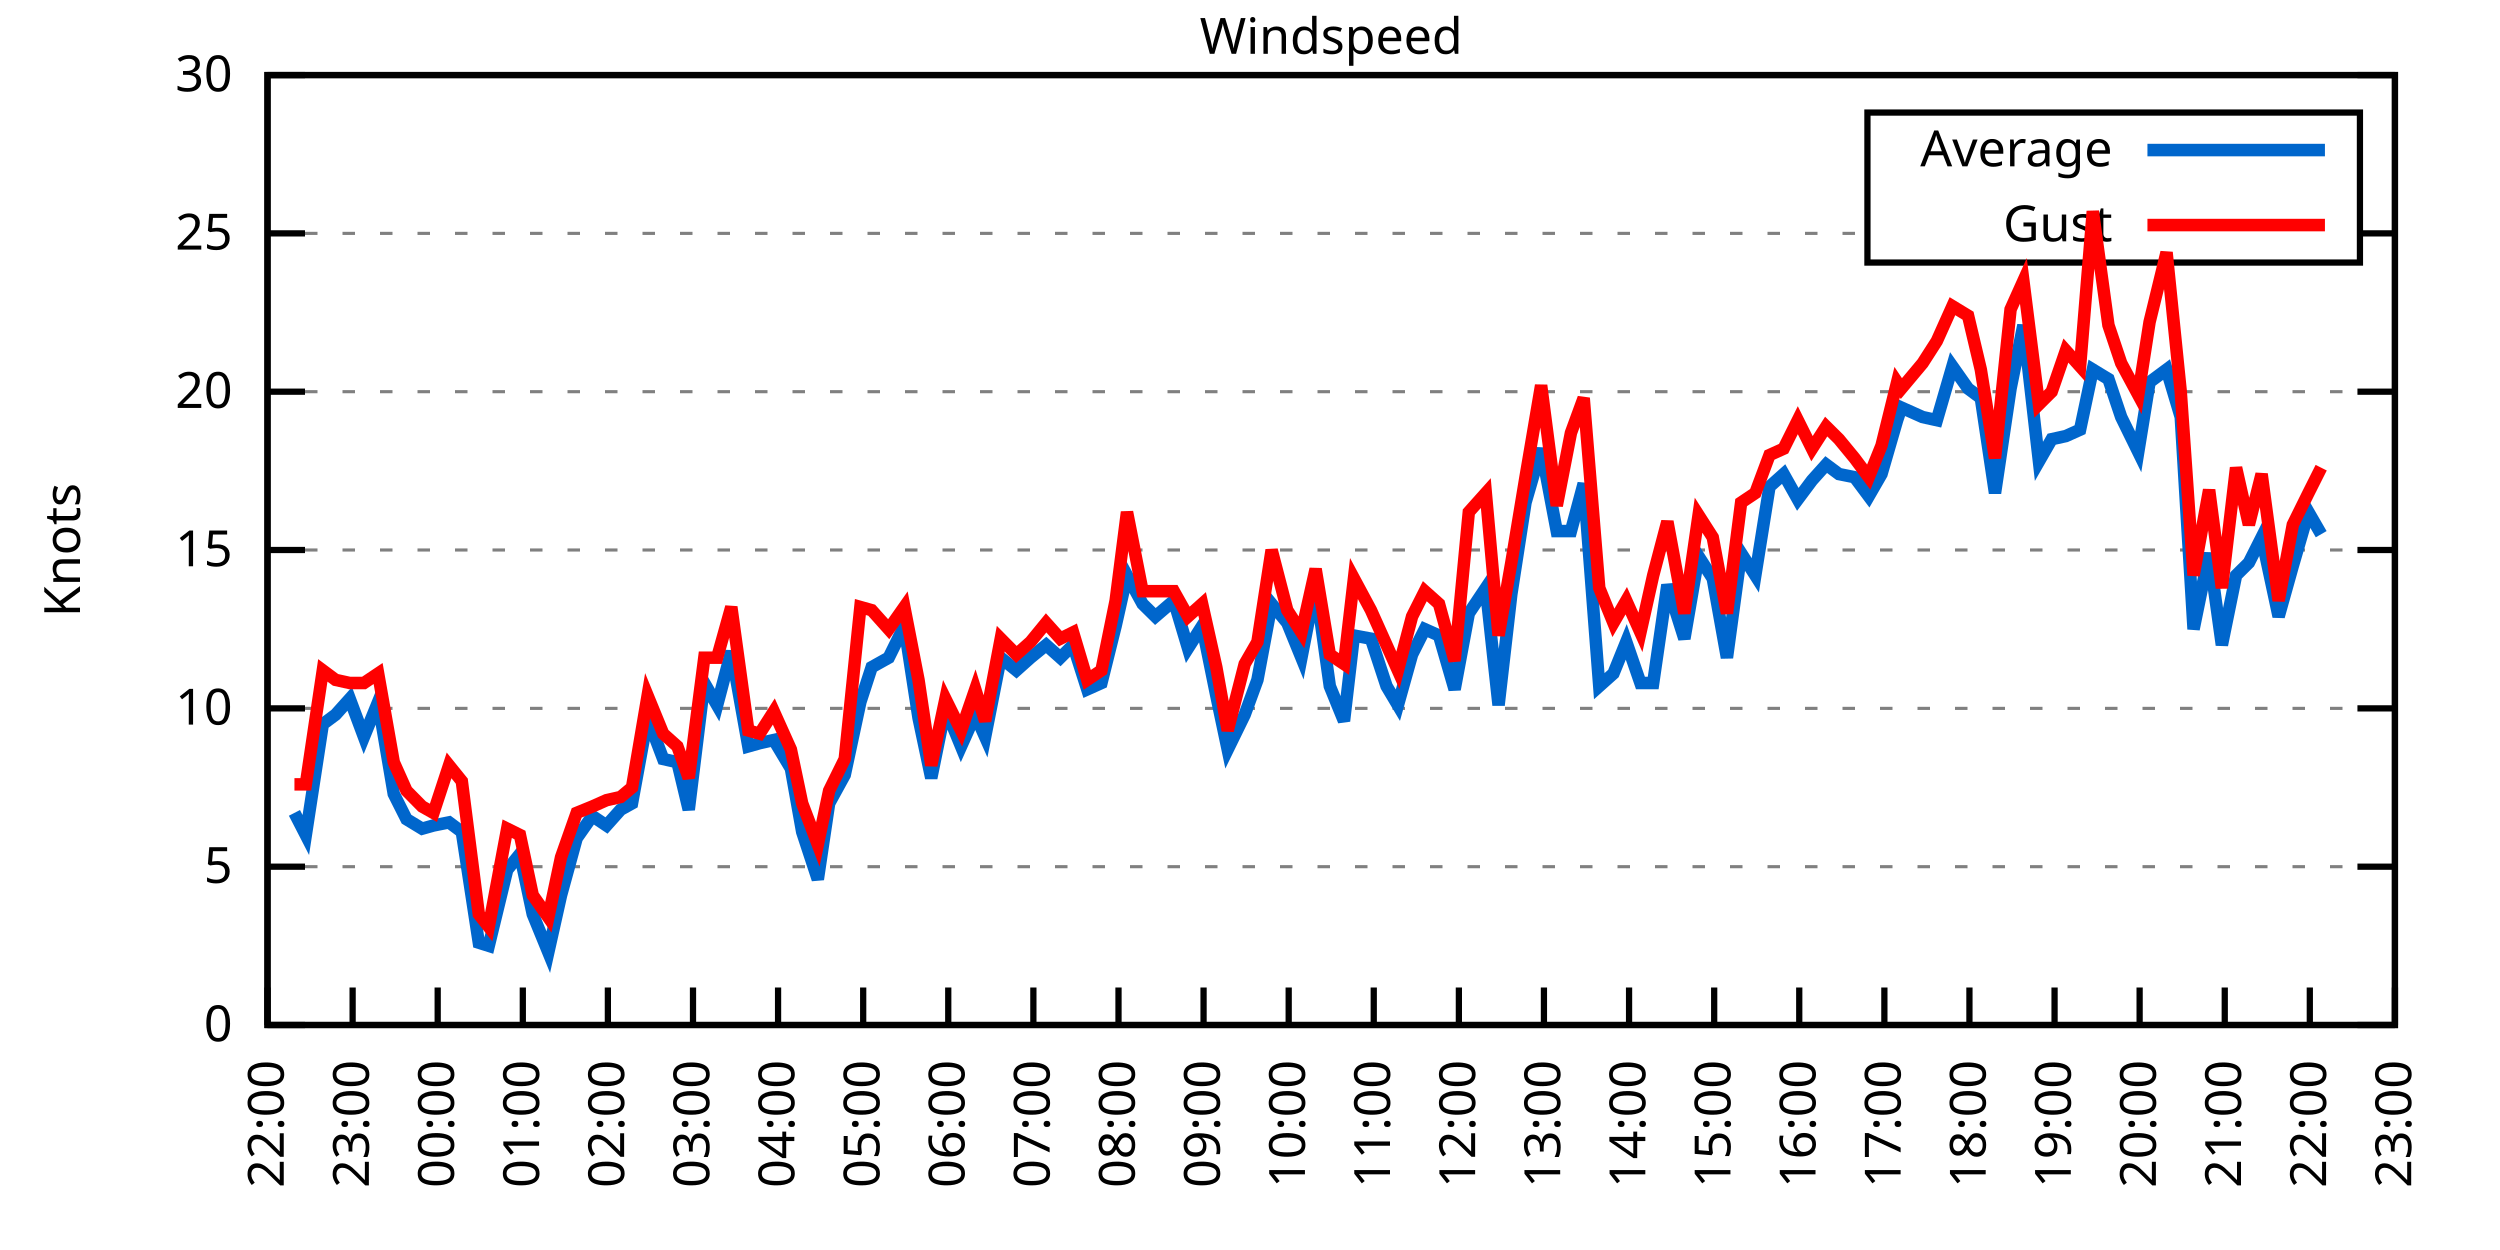
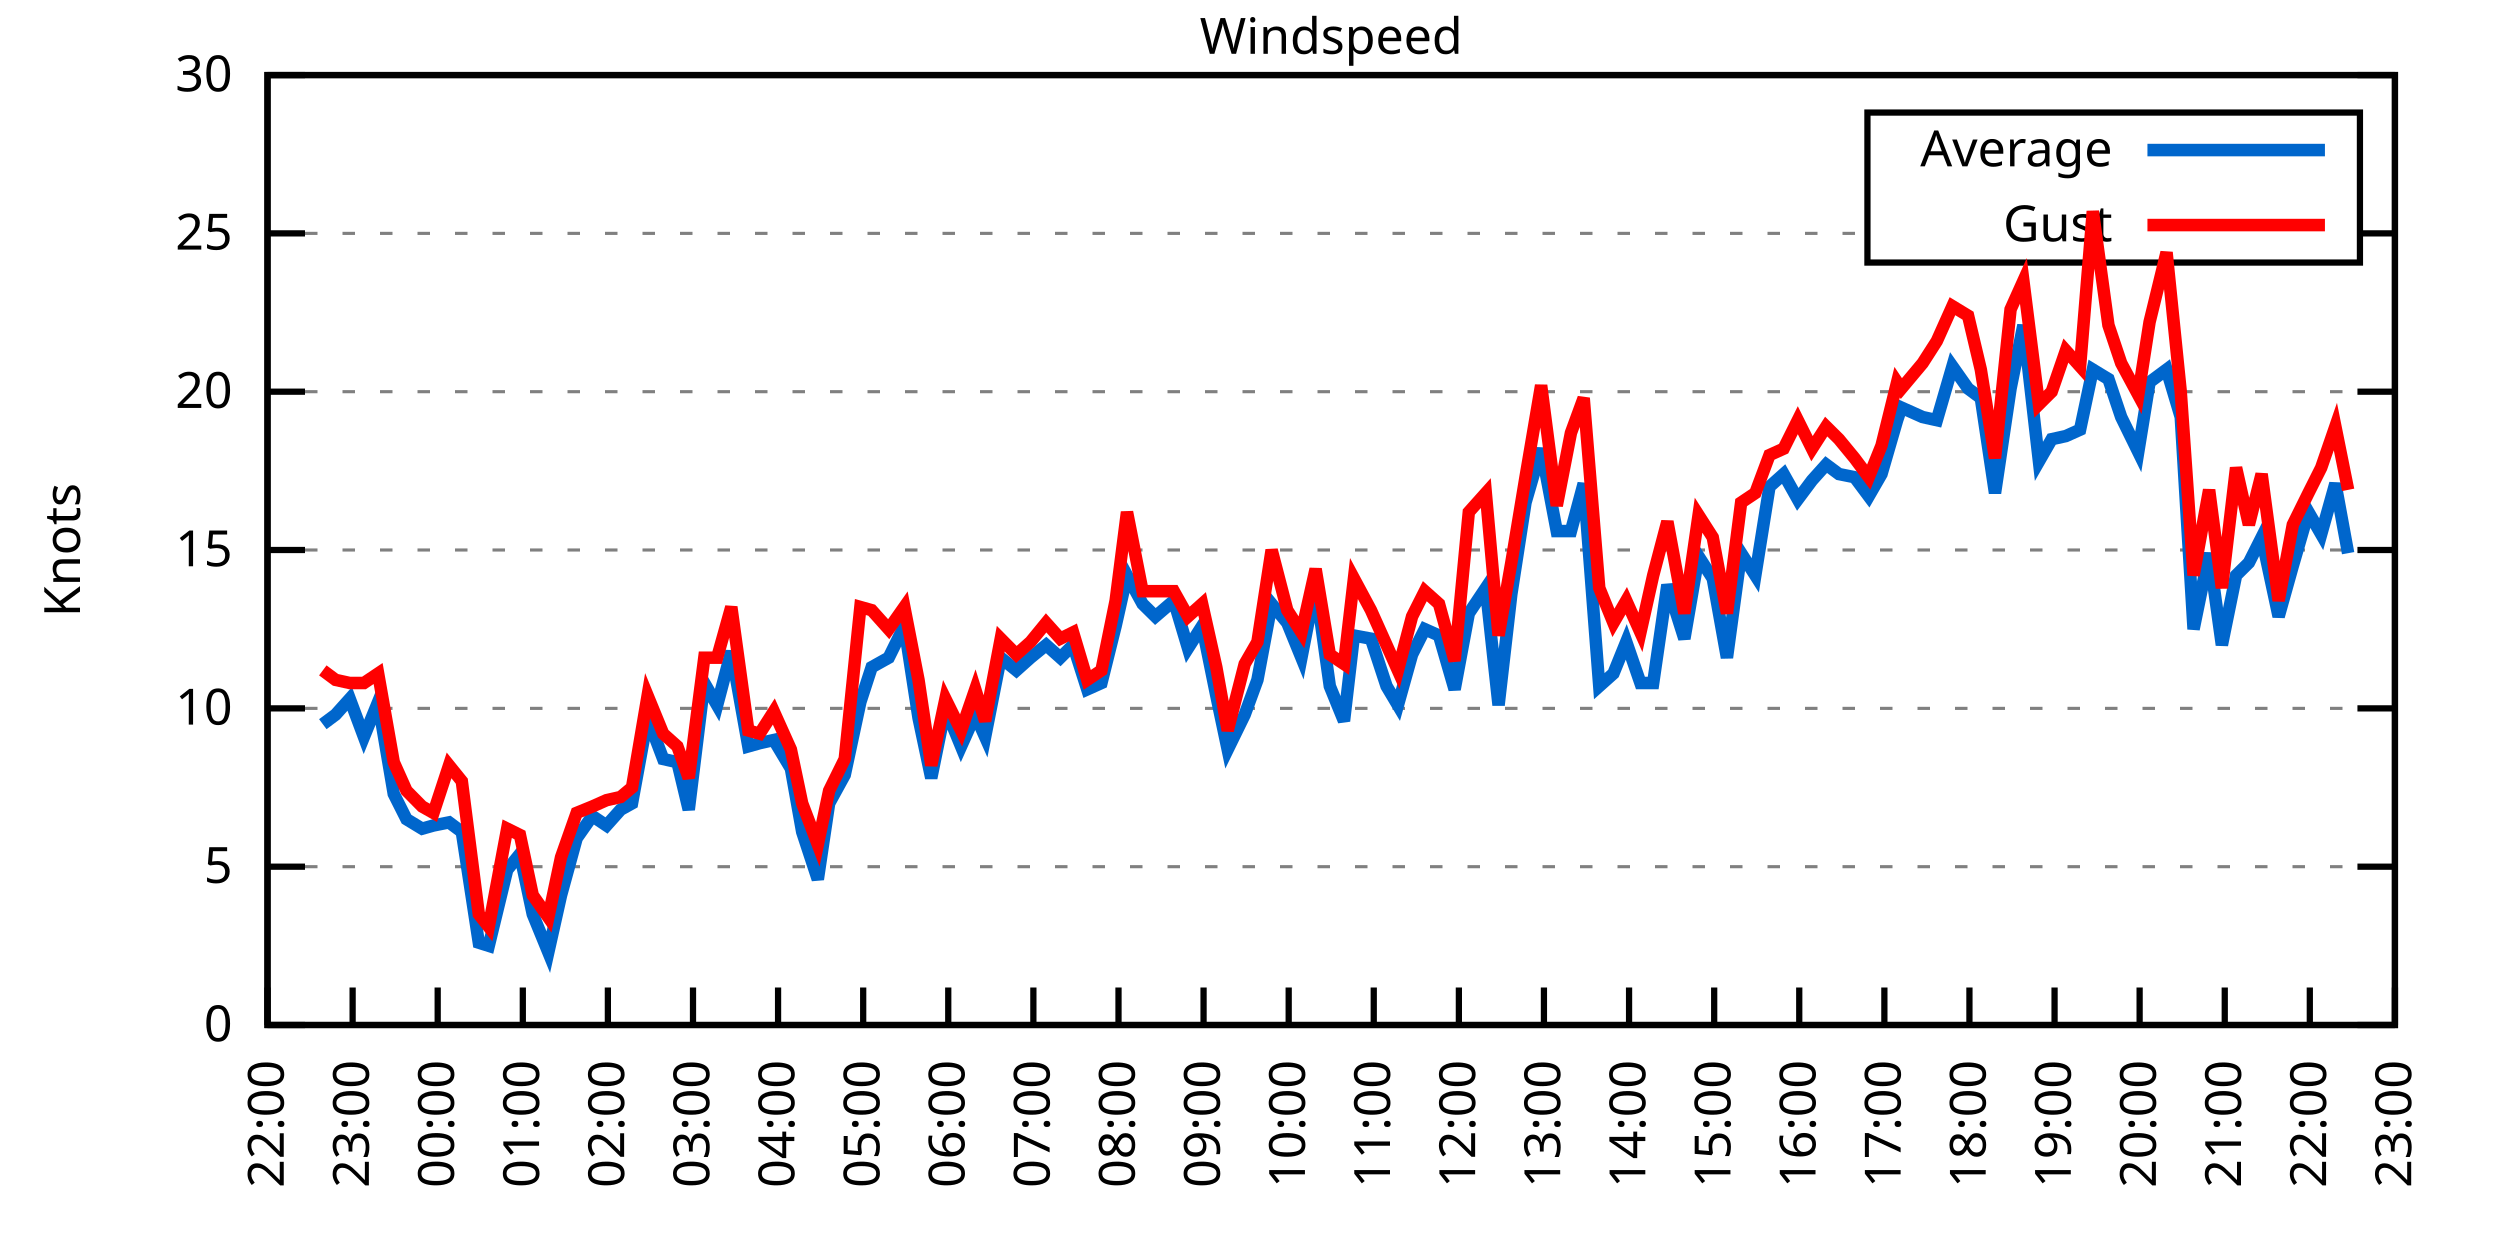
<svg xmlns="http://www.w3.org/2000/svg" xmlns:xlink="http://www.w3.org/1999/xlink" width="400" height="200" viewBox="0 0 400 200">
  <g id="gnuplot_canvas">
    <rect x="0" y="0" width="400" height="200" fill="none" />
    <defs>
      <circle id="gpDot" r="0.5" stroke-width="0.5" stroke="currentColor" />
      <path id="gpPt0" stroke-width="0.333" stroke="currentColor" d="M-1,0 h2 M0,-1 v2" />
      <path id="gpPt1" stroke-width="0.333" stroke="currentColor" d="M-1,-1 L1,1 M1,-1 L-1,1" />
      <path id="gpPt2" stroke-width="0.333" stroke="currentColor" d="M-1,0 L1,0 M0,-1 L0,1 M-1,-1 L1,1 M-1,1 L1,-1" />
      <rect id="gpPt3" stroke-width="0.333" stroke="currentColor" x="-1" y="-1" width="2" height="2" />
      <rect id="gpPt4" stroke-width="0.333" stroke="currentColor" fill="currentColor" x="-1" y="-1" width="2" height="2" />
      <circle id="gpPt5" stroke-width="0.333" stroke="currentColor" cx="0" cy="0" r="1" />
      <use xlink:href="#gpPt5" id="gpPt6" fill="currentColor" stroke="none" />
      <path id="gpPt7" stroke-width="0.333" stroke="currentColor" d="M0,-1.33 L-1.33,0.67 L1.33,0.67 z" />
      <use xlink:href="#gpPt7" id="gpPt8" fill="currentColor" stroke="none" />
      <use xlink:href="#gpPt7" id="gpPt9" stroke="currentColor" transform="rotate(180)" />
      <use xlink:href="#gpPt9" id="gpPt10" fill="currentColor" stroke="none" />
      <use xlink:href="#gpPt3" id="gpPt11" stroke="currentColor" transform="rotate(45)" />
      <use xlink:href="#gpPt11" id="gpPt12" fill="currentColor" stroke="none" />
      <path id="gpPt13" stroke-width="0.333" stroke="currentColor" d="M0,1.330 L1.265,0.411 L0.782,-1.067 L-0.782,-1.076 L-1.265,0.411 z" />
      <use xlink:href="#gpPt13" id="gpPt14" fill="currentColor" stroke="none" />
      <filter id="textbox" filterUnits="objectBoundingBox" x="0" y="0" height="1" width="1">
        <feFlood flood-color="white" flood-opacity="1" result="bgnd" />
        <feComposite in="SourceGraphic" in2="bgnd" operator="atop" />
      </filter>
      <filter id="greybox" filterUnits="objectBoundingBox" x="0" y="0" height="1" width="1">
        <feFlood flood-color="lightgrey" flood-opacity="1" result="grey" />
        <feComposite in="SourceGraphic" in2="grey" operator="atop" />
      </filter>
    </defs>
    <g fill="none" color="white" stroke="currentColor" stroke-width="1.00" stroke-linecap="butt" stroke-linejoin="miter">
</g>
    <g fill="none" color="black" stroke="currentColor" stroke-width="1.00" stroke-linecap="butt" stroke-linejoin="miter">
      <g stroke="none" shape-rendering="crispEdges">
        <polygon fill="rgb(255, 255, 255)" points="42.80,164.00 383.18,164.00 383.18,12.02 42.80,12.02 " />
      </g>
    </g>
    <g fill="none" color="black" stroke="currentColor" stroke-width="1.00" stroke-linecap="butt" stroke-linejoin="miter">
</g>
    <g fill="none" color="black" stroke="black" stroke-width="0.50" stroke-linecap="butt" stroke-linejoin="miter">
</g>
    <g fill="none" color="gray" stroke="currentColor" stroke-width="0.50" stroke-linecap="butt" stroke-linejoin="miter">
      <path stroke="gray" stroke-dasharray="2,4" class="gridline" d="M42.80,164.00 L383.19,164.00  " />
    </g>
    <g fill="none" color="gray" stroke="gray" stroke-width="1.00" stroke-linecap="butt" stroke-linejoin="miter">
</g>
    <g fill="none" color="black" stroke="currentColor" stroke-width="1.00" stroke-linecap="butt" stroke-linejoin="miter">
      <path stroke="black" d="M42.80,164.00 L48.80,164.00 M383.19,164.00 L377.19,164.00  " />
      <g transform="translate(37.20,166.60)" stroke="none" fill="black" font-family="Sans" font-size="8.00" text-anchor="end">
        <text>
          <tspan font-family="Sans"> 0</tspan>
        </text>
      </g>
    </g>
    <g fill="none" color="black" stroke="currentColor" stroke-width="1.00" stroke-linecap="butt" stroke-linejoin="miter">
</g>
    <g fill="none" color="black" stroke="black" stroke-width="0.50" stroke-linecap="butt" stroke-linejoin="miter">
</g>
    <g fill="none" color="gray" stroke="currentColor" stroke-width="0.50" stroke-linecap="butt" stroke-linejoin="miter">
      <path stroke="gray" stroke-dasharray="2,4" class="gridline" d="M42.80,138.67 L383.19,138.67  " />
    </g>
    <g fill="none" color="gray" stroke="gray" stroke-width="1.00" stroke-linecap="butt" stroke-linejoin="miter">
</g>
    <g fill="none" color="black" stroke="currentColor" stroke-width="1.00" stroke-linecap="butt" stroke-linejoin="miter">
      <path stroke="black" d="M42.80,138.67 L48.80,138.67 M383.19,138.67 L377.19,138.67  " />
      <g transform="translate(37.20,141.27)" stroke="none" fill="black" font-family="Sans" font-size="8.00" text-anchor="end">
        <text>
          <tspan font-family="Sans"> 5</tspan>
        </text>
      </g>
    </g>
    <g fill="none" color="black" stroke="currentColor" stroke-width="1.00" stroke-linecap="butt" stroke-linejoin="miter">
</g>
    <g fill="none" color="black" stroke="black" stroke-width="0.50" stroke-linecap="butt" stroke-linejoin="miter">
</g>
    <g fill="none" color="gray" stroke="currentColor" stroke-width="0.50" stroke-linecap="butt" stroke-linejoin="miter">
      <path stroke="gray" stroke-dasharray="2,4" class="gridline" d="M42.80,113.34 L383.19,113.34  " />
    </g>
    <g fill="none" color="gray" stroke="gray" stroke-width="1.00" stroke-linecap="butt" stroke-linejoin="miter">
</g>
    <g fill="none" color="black" stroke="currentColor" stroke-width="1.00" stroke-linecap="butt" stroke-linejoin="miter">
      <path stroke="black" d="M42.80,113.34 L48.80,113.34 M383.19,113.34 L377.19,113.34  " />
      <g transform="translate(37.20,115.94)" stroke="none" fill="black" font-family="Sans" font-size="8.00" text-anchor="end">
        <text>
          <tspan font-family="Sans"> 10</tspan>
        </text>
      </g>
    </g>
    <g fill="none" color="black" stroke="currentColor" stroke-width="1.00" stroke-linecap="butt" stroke-linejoin="miter">
</g>
    <g fill="none" color="black" stroke="black" stroke-width="0.50" stroke-linecap="butt" stroke-linejoin="miter">
</g>
    <g fill="none" color="gray" stroke="currentColor" stroke-width="0.50" stroke-linecap="butt" stroke-linejoin="miter">
      <path stroke="gray" stroke-dasharray="2,4" class="gridline" d="M42.80,88.00 L383.19,88.00  " />
    </g>
    <g fill="none" color="gray" stroke="gray" stroke-width="1.00" stroke-linecap="butt" stroke-linejoin="miter">
</g>
    <g fill="none" color="black" stroke="currentColor" stroke-width="1.00" stroke-linecap="butt" stroke-linejoin="miter">
      <path stroke="black" d="M42.80,88.00 L48.80,88.00 M383.19,88.00 L377.19,88.00  " />
      <g transform="translate(37.20,90.60)" stroke="none" fill="black" font-family="Sans" font-size="8.00" text-anchor="end">
        <text>
          <tspan font-family="Sans"> 15</tspan>
        </text>
      </g>
    </g>
    <g fill="none" color="black" stroke="currentColor" stroke-width="1.00" stroke-linecap="butt" stroke-linejoin="miter">
</g>
    <g fill="none" color="black" stroke="black" stroke-width="0.50" stroke-linecap="butt" stroke-linejoin="miter">
</g>
    <g fill="none" color="gray" stroke="currentColor" stroke-width="0.50" stroke-linecap="butt" stroke-linejoin="miter">
      <path stroke="gray" stroke-dasharray="2,4" class="gridline" d="M42.80,62.67 L383.19,62.67  " />
    </g>
    <g fill="none" color="gray" stroke="gray" stroke-width="1.00" stroke-linecap="butt" stroke-linejoin="miter">
</g>
    <g fill="none" color="black" stroke="currentColor" stroke-width="1.00" stroke-linecap="butt" stroke-linejoin="miter">
      <path stroke="black" d="M42.80,62.67 L48.80,62.67 M383.19,62.67 L377.19,62.67  " />
      <g transform="translate(37.20,65.27)" stroke="none" fill="black" font-family="Sans" font-size="8.00" text-anchor="end">
        <text>
          <tspan font-family="Sans"> 20</tspan>
        </text>
      </g>
    </g>
    <g fill="none" color="black" stroke="currentColor" stroke-width="1.00" stroke-linecap="butt" stroke-linejoin="miter">
</g>
    <g fill="none" color="black" stroke="black" stroke-width="0.50" stroke-linecap="butt" stroke-linejoin="miter">
</g>
    <g fill="none" color="gray" stroke="currentColor" stroke-width="0.50" stroke-linecap="butt" stroke-linejoin="miter">
      <path stroke="gray" stroke-dasharray="2,4" class="gridline" d="M42.80,37.34 L298.79,37.34 M377.59,37.34 L383.19,37.34  " />
    </g>
    <g fill="none" color="gray" stroke="gray" stroke-width="1.00" stroke-linecap="butt" stroke-linejoin="miter">
</g>
    <g fill="none" color="black" stroke="currentColor" stroke-width="1.00" stroke-linecap="butt" stroke-linejoin="miter">
      <path stroke="black" d="M42.80,37.34 L48.80,37.34 M383.19,37.34 L377.19,37.34  " />
      <g transform="translate(37.20,39.94)" stroke="none" fill="black" font-family="Sans" font-size="8.00" text-anchor="end">
        <text>
          <tspan font-family="Sans"> 25</tspan>
        </text>
      </g>
    </g>
    <g fill="none" color="black" stroke="currentColor" stroke-width="1.00" stroke-linecap="butt" stroke-linejoin="miter">
</g>
    <g fill="none" color="black" stroke="black" stroke-width="0.50" stroke-linecap="butt" stroke-linejoin="miter">
</g>
    <g fill="none" color="gray" stroke="currentColor" stroke-width="0.50" stroke-linecap="butt" stroke-linejoin="miter">
      <path stroke="gray" stroke-dasharray="2,4" class="gridline" d="M42.80,12.01 L383.19,12.01  " />
    </g>
    <g fill="none" color="gray" stroke="gray" stroke-width="1.00" stroke-linecap="butt" stroke-linejoin="miter">
</g>
    <g fill="none" color="black" stroke="currentColor" stroke-width="1.00" stroke-linecap="butt" stroke-linejoin="miter">
      <path stroke="black" d="M42.80,12.01 L48.80,12.01 M383.19,12.01 L377.19,12.01  " />
      <g transform="translate(37.20,14.61)" stroke="none" fill="black" font-family="Sans" font-size="8.00" text-anchor="end">
        <text>
          <tspan font-family="Sans"> 30</tspan>
        </text>
      </g>
    </g>
    <g fill="none" color="black" stroke="currentColor" stroke-width="1.00" stroke-linecap="butt" stroke-linejoin="miter">
      <path stroke="black" d="M42.80,164.00 L42.80,158.00  " />
      <g transform="translate(45.40,169.60) rotate(270.00)" stroke="none" fill="black" font-family="Sans" font-size="8.00" text-anchor="end">
        <text>
          <tspan font-family="Sans">22:00</tspan>
        </text>
      </g>
    </g>
    <g fill="none" color="black" stroke="currentColor" stroke-width="1.00" stroke-linecap="butt" stroke-linejoin="miter">
      <path stroke="black" d="M56.42,164.00 L56.42,158.00  " />
      <g transform="translate(59.02,169.60) rotate(270.00)" stroke="none" fill="black" font-family="Sans" font-size="8.00" text-anchor="end">
        <text>
          <tspan font-family="Sans">23:00</tspan>
        </text>
      </g>
    </g>
    <g fill="none" color="black" stroke="currentColor" stroke-width="1.00" stroke-linecap="butt" stroke-linejoin="miter">
      <path stroke="black" d="M70.03,164.00 L70.03,158.00  " />
      <g transform="translate(72.63,169.60) rotate(270.00)" stroke="none" fill="black" font-family="Sans" font-size="8.00" text-anchor="end">
        <text>
          <tspan font-family="Sans">00:00</tspan>
        </text>
      </g>
    </g>
    <g fill="none" color="black" stroke="currentColor" stroke-width="1.00" stroke-linecap="butt" stroke-linejoin="miter">
      <path stroke="black" d="M83.65,164.00 L83.65,158.00  " />
      <g transform="translate(86.25,169.60) rotate(270.00)" stroke="none" fill="black" font-family="Sans" font-size="8.00" text-anchor="end">
        <text>
          <tspan font-family="Sans">01:00</tspan>
        </text>
      </g>
    </g>
    <g fill="none" color="black" stroke="currentColor" stroke-width="1.00" stroke-linecap="butt" stroke-linejoin="miter">
      <path stroke="black" d="M97.26,164.00 L97.26,158.00  " />
      <g transform="translate(99.86,169.60) rotate(270.00)" stroke="none" fill="black" font-family="Sans" font-size="8.00" text-anchor="end">
        <text>
          <tspan font-family="Sans">02:00</tspan>
        </text>
      </g>
    </g>
    <g fill="none" color="black" stroke="currentColor" stroke-width="1.00" stroke-linecap="butt" stroke-linejoin="miter">
      <path stroke="black" d="M110.88,164.00 L110.88,158.00  " />
      <g transform="translate(113.48,169.60) rotate(270.00)" stroke="none" fill="black" font-family="Sans" font-size="8.00" text-anchor="end">
        <text>
          <tspan font-family="Sans">03:00</tspan>
        </text>
      </g>
    </g>
    <g fill="none" color="black" stroke="currentColor" stroke-width="1.00" stroke-linecap="butt" stroke-linejoin="miter">
      <path stroke="black" d="M124.49,164.00 L124.49,158.00  " />
      <g transform="translate(127.09,169.60) rotate(270.00)" stroke="none" fill="black" font-family="Sans" font-size="8.00" text-anchor="end">
        <text>
          <tspan font-family="Sans">04:00</tspan>
        </text>
      </g>
    </g>
    <g fill="none" color="black" stroke="currentColor" stroke-width="1.00" stroke-linecap="butt" stroke-linejoin="miter">
      <path stroke="black" d="M138.11,164.00 L138.11,158.00  " />
      <g transform="translate(140.71,169.60) rotate(270.00)" stroke="none" fill="black" font-family="Sans" font-size="8.00" text-anchor="end">
        <text>
          <tspan font-family="Sans">05:00</tspan>
        </text>
      </g>
    </g>
    <g fill="none" color="black" stroke="currentColor" stroke-width="1.00" stroke-linecap="butt" stroke-linejoin="miter">
      <path stroke="black" d="M151.72,164.00 L151.72,158.00  " />
      <g transform="translate(154.32,169.60) rotate(270.00)" stroke="none" fill="black" font-family="Sans" font-size="8.00" text-anchor="end">
        <text>
          <tspan font-family="Sans">06:00</tspan>
        </text>
      </g>
    </g>
    <g fill="none" color="black" stroke="currentColor" stroke-width="1.00" stroke-linecap="butt" stroke-linejoin="miter">
      <path stroke="black" d="M165.34,164.00 L165.34,158.00  " />
      <g transform="translate(167.94,169.60) rotate(270.00)" stroke="none" fill="black" font-family="Sans" font-size="8.00" text-anchor="end">
        <text>
          <tspan font-family="Sans">07:00</tspan>
        </text>
      </g>
    </g>
    <g fill="none" color="black" stroke="currentColor" stroke-width="1.00" stroke-linecap="butt" stroke-linejoin="miter">
      <path stroke="black" d="M178.96,164.00 L178.96,158.00  " />
      <g transform="translate(181.56,169.60) rotate(270.00)" stroke="none" fill="black" font-family="Sans" font-size="8.00" text-anchor="end">
        <text>
          <tspan font-family="Sans">08:00</tspan>
        </text>
      </g>
    </g>
    <g fill="none" color="black" stroke="currentColor" stroke-width="1.00" stroke-linecap="butt" stroke-linejoin="miter">
      <path stroke="black" d="M192.57,164.00 L192.57,158.00  " />
      <g transform="translate(195.17,169.60) rotate(270.00)" stroke="none" fill="black" font-family="Sans" font-size="8.00" text-anchor="end">
        <text>
          <tspan font-family="Sans">09:00</tspan>
        </text>
      </g>
    </g>
    <g fill="none" color="black" stroke="currentColor" stroke-width="1.00" stroke-linecap="butt" stroke-linejoin="miter">
      <path stroke="black" d="M206.19,164.00 L206.19,158.00  " />
      <g transform="translate(208.79,169.60) rotate(270.00)" stroke="none" fill="black" font-family="Sans" font-size="8.00" text-anchor="end">
        <text>
          <tspan font-family="Sans">10:00</tspan>
        </text>
      </g>
    </g>
    <g fill="none" color="black" stroke="currentColor" stroke-width="1.00" stroke-linecap="butt" stroke-linejoin="miter">
      <path stroke="black" d="M219.80,164.00 L219.80,158.00  " />
      <g transform="translate(222.40,169.60) rotate(270.00)" stroke="none" fill="black" font-family="Sans" font-size="8.00" text-anchor="end">
        <text>
          <tspan font-family="Sans">11:00</tspan>
        </text>
      </g>
    </g>
    <g fill="none" color="black" stroke="currentColor" stroke-width="1.00" stroke-linecap="butt" stroke-linejoin="miter">
      <path stroke="black" d="M233.42,164.00 L233.42,158.00  " />
      <g transform="translate(236.02,169.60) rotate(270.00)" stroke="none" fill="black" font-family="Sans" font-size="8.00" text-anchor="end">
        <text>
          <tspan font-family="Sans">12:00</tspan>
        </text>
      </g>
    </g>
    <g fill="none" color="black" stroke="currentColor" stroke-width="1.00" stroke-linecap="butt" stroke-linejoin="miter">
      <path stroke="black" d="M247.03,164.00 L247.03,158.00  " />
      <g transform="translate(249.63,169.60) rotate(270.00)" stroke="none" fill="black" font-family="Sans" font-size="8.00" text-anchor="end">
        <text>
          <tspan font-family="Sans">13:00</tspan>
        </text>
      </g>
    </g>
    <g fill="none" color="black" stroke="currentColor" stroke-width="1.00" stroke-linecap="butt" stroke-linejoin="miter">
      <path stroke="black" d="M260.65,164.00 L260.65,158.00  " />
      <g transform="translate(263.25,169.60) rotate(270.00)" stroke="none" fill="black" font-family="Sans" font-size="8.00" text-anchor="end">
        <text>
          <tspan font-family="Sans">14:00</tspan>
        </text>
      </g>
    </g>
    <g fill="none" color="black" stroke="currentColor" stroke-width="1.00" stroke-linecap="butt" stroke-linejoin="miter">
      <path stroke="black" d="M274.27,164.00 L274.27,158.00  " />
      <g transform="translate(276.87,169.60) rotate(270.00)" stroke="none" fill="black" font-family="Sans" font-size="8.00" text-anchor="end">
        <text>
          <tspan font-family="Sans">15:00</tspan>
        </text>
      </g>
    </g>
    <g fill="none" color="black" stroke="currentColor" stroke-width="1.00" stroke-linecap="butt" stroke-linejoin="miter">
      <path stroke="black" d="M287.88,164.00 L287.88,158.00  " />
      <g transform="translate(290.48,169.60) rotate(270.00)" stroke="none" fill="black" font-family="Sans" font-size="8.00" text-anchor="end">
        <text>
          <tspan font-family="Sans">16:00</tspan>
        </text>
      </g>
    </g>
    <g fill="none" color="black" stroke="currentColor" stroke-width="1.00" stroke-linecap="butt" stroke-linejoin="miter">
      <path stroke="black" d="M301.50,164.00 L301.50,158.00  " />
      <g transform="translate(304.10,169.60) rotate(270.00)" stroke="none" fill="black" font-family="Sans" font-size="8.00" text-anchor="end">
        <text>
          <tspan font-family="Sans">17:00</tspan>
        </text>
      </g>
    </g>
    <g fill="none" color="black" stroke="currentColor" stroke-width="1.00" stroke-linecap="butt" stroke-linejoin="miter">
      <path stroke="black" d="M315.11,164.00 L315.11,158.00  " />
      <g transform="translate(317.71,169.60) rotate(270.00)" stroke="none" fill="black" font-family="Sans" font-size="8.00" text-anchor="end">
        <text>
          <tspan font-family="Sans">18:00</tspan>
        </text>
      </g>
    </g>
    <g fill="none" color="black" stroke="currentColor" stroke-width="1.00" stroke-linecap="butt" stroke-linejoin="miter">
      <path stroke="black" d="M328.73,164.00 L328.73,158.00  " />
      <g transform="translate(331.33,169.60) rotate(270.00)" stroke="none" fill="black" font-family="Sans" font-size="8.00" text-anchor="end">
        <text>
          <tspan font-family="Sans">19:00</tspan>
        </text>
      </g>
    </g>
    <g fill="none" color="black" stroke="currentColor" stroke-width="1.00" stroke-linecap="butt" stroke-linejoin="miter">
      <path stroke="black" d="M342.34,164.00 L342.34,158.00  " />
      <g transform="translate(344.94,169.60) rotate(270.00)" stroke="none" fill="black" font-family="Sans" font-size="8.00" text-anchor="end">
        <text>
          <tspan font-family="Sans">20:00</tspan>
        </text>
      </g>
    </g>
    <g fill="none" color="black" stroke="currentColor" stroke-width="1.00" stroke-linecap="butt" stroke-linejoin="miter">
      <path stroke="black" d="M355.96,164.00 L355.96,158.00  " />
      <g transform="translate(358.56,169.60) rotate(270.00)" stroke="none" fill="black" font-family="Sans" font-size="8.00" text-anchor="end">
        <text>
          <tspan font-family="Sans">21:00</tspan>
        </text>
      </g>
    </g>
    <g fill="none" color="black" stroke="currentColor" stroke-width="1.00" stroke-linecap="butt" stroke-linejoin="miter">
      <path stroke="black" d="M369.57,164.00 L369.57,158.00  " />
      <g transform="translate(372.17,169.60) rotate(270.00)" stroke="none" fill="black" font-family="Sans" font-size="8.00" text-anchor="end">
        <text>
          <tspan font-family="Sans">22:00</tspan>
        </text>
      </g>
    </g>
    <g fill="none" color="black" stroke="currentColor" stroke-width="1.00" stroke-linecap="butt" stroke-linejoin="miter">
      <path stroke="black" d="M383.19,164.00 L383.19,158.00  " />
      <g transform="translate(385.79,169.60) rotate(270.00)" stroke="none" fill="black" font-family="Sans" font-size="8.00" text-anchor="end">
        <text>
          <tspan font-family="Sans">23:00</tspan>
        </text>
      </g>
    </g>
    <g fill="none" color="black" stroke="currentColor" stroke-width="1.00" stroke-linecap="butt" stroke-linejoin="miter">
</g>
    <g fill="none" color="black" stroke="currentColor" stroke-width="1.00" stroke-linecap="butt" stroke-linejoin="miter">
      <path stroke="black" d="M42.80,12.01 L42.80,164.00 L383.19,164.00 L383.19,12.01 L42.80,12.01 Z  " />
    </g>
    <g fill="none" color="black" stroke="currentColor" stroke-width="1.00" stroke-linecap="butt" stroke-linejoin="miter">
</g>
    <g fill="none" color="black" stroke="currentColor" stroke-width="1.00" stroke-linecap="butt" stroke-linejoin="miter">
      <path stroke="black" d="M298.79,42.01 L298.79,18.01 L377.59,18.01 L377.59,42.01 L298.79,42.01 Z  " />
    </g>
    <g id="Windspeed_plot_1">
      <g fill="none" color="white" stroke="black" stroke-width="2.00" stroke-linecap="butt" stroke-linejoin="miter">
</g>
      <g fill="none" color="black" stroke="currentColor" stroke-width="2.00" stroke-linecap="butt" stroke-linejoin="miter">
        <g transform="translate(337.99,26.61)" stroke="none" fill="black" font-family="Sans" font-size="8.00" text-anchor="end">
          <text>
            <tspan font-family="Sans">Average</tspan>
          </text>
        </g>
      </g>
      <g fill="none" color="black" stroke="currentColor" stroke-width="2.00" stroke-linecap="butt" stroke-linejoin="miter">
-         <path stroke="rgb(  0, 102, 204)" d="M343.59,24.01 L371.99,24.01 M47.11,130.06 L48.93,133.60 L51.65,115.87 L53.69,114.35 L55.96,111.82 L58.23,117.90   L60.50,112.32 L63.00,127.02 L65.04,131.07 L67.54,132.59 L69.35,132.08 L71.85,131.58 L73.89,133.10 L76.61,150.83   L78.20,151.33 L81.15,139.17 L83.19,136.64 L85.24,146.27 L87.73,152.35 L89.77,143.23 L92.27,134.11 L94.77,130.56   L97.04,132.08 L99.30,129.55 L101.12,128.54 L103.62,114.86 L106.11,121.44 L108.38,121.95 L110.20,129.55 L112.69,109.28   L114.74,112.83 L117.01,104.22 L119.73,119.42 L121.54,118.91 L123.81,118.40 L126.54,122.96 L128.35,133.10 L130.85,140.69   L132.66,128.54 L135.16,123.98 L137.66,112.32 L139.47,106.75 L142.19,105.23 L144.69,100.16 L146.96,114.86 L149.00,124.48   L151.27,113.34 L153.77,119.42 L156.04,114.35 L157.62,117.90 L160.12,105.23 L162.62,107.26 L164.89,105.23 L167.38,103.20   L169.65,105.23 L171.69,103.20 L173.96,110.30 L176.23,109.28 L178.50,100.16 L180.32,92.06 L182.81,96.62 L184.86,98.64   L187.81,96.11 L190.08,103.71 L192.34,100.16 L194.61,111.31 L196.43,119.92 L199.15,114.35 L201.19,108.78 L203.46,96.62   L205.96,99.66 L208.23,105.23 L210.50,93.58 L212.77,109.79 L215.04,115.36 L216.63,101.68 L219.35,102.19 L221.85,109.79   L223.66,112.83 L225.93,104.72 L227.97,100.67 L230.24,101.68 L232.74,110.30 L235.01,98.14 L237.73,94.08 L239.77,112.83   L241.81,95.10 L244.08,80.41 L246.58,71.79 L249.08,84.97 L251.35,84.97 L253.39,77.37 L255.88,109.79 L258.15,107.76   L260.20,102.70 L262.47,109.28 L264.51,109.28 L266.78,93.58 L269.50,102.19 L271.77,89.02 L274.04,92.56 L276.31,105.23   L278.58,88.51 L280.85,92.06 L283.12,77.87 L285.38,75.85 L287.65,79.90 L289.92,76.86 L292.19,74.33 L294.23,75.85   L296.73,76.35 L299.00,79.39 L301.04,75.85 L303.54,67.23 L304.22,65.21 L307.62,66.73 L309.89,67.23 L312.39,58.62   L314.89,62.17 L316.93,63.69 L319.20,78.89 L321.69,62.17 L323.74,52.03 L326.23,73.82 L328.27,70.27 L330.54,69.77   L332.81,68.75 L334.85,59.13 L337.35,60.65 L339.39,66.73 L342.12,72.30 L343.93,61.15 L346.65,59.13 L348.92,66.73   L350.97,100.67 L353.46,88.51 L355.50,103.20 L357.77,92.06 L359.82,90.03 L361.86,85.98 L364.58,98.64 L366.85,90.54   L369.35,81.93 L371.39,85.47  " />
+         <path stroke="rgb(  0, 102, 204)" d="M343.59,24.01 L371.99,24.01 M51.65,115.87 L53.69,114.35 L55.96,111.82 L58.23,117.90 L60.50,112.32 L63.00,127.02   L65.04,131.07 L67.54,132.59 L69.35,132.08 L71.85,131.58 L73.89,133.10 L76.61,150.83 L78.20,151.33 L81.15,139.17   L83.19,136.64 L85.24,146.27 L87.73,152.35 L89.77,143.23 L92.27,134.11 L94.77,130.56 L97.04,132.08 L99.30,129.55   L101.12,128.54 L103.62,114.86 L106.11,121.44 L108.38,121.95 L110.20,129.55 L112.69,109.28 L114.74,112.83 L117.01,104.22   L119.73,119.42 L121.54,118.91 L123.81,118.40 L126.54,122.96 L128.35,133.10 L130.85,140.69 L132.66,128.54 L135.16,123.98   L137.66,112.32 L139.47,106.75 L142.19,105.23 L144.69,100.16 L146.96,114.86 L149.00,124.48 L151.27,113.34 L153.77,119.42   L156.04,114.35 L157.62,117.90 L160.12,105.23 L162.62,107.26 L164.89,105.23 L167.38,103.20 L169.65,105.23 L171.69,103.20   L173.96,110.30 L176.23,109.28 L178.50,100.16 L180.32,92.06 L182.81,96.62 L184.86,98.64 L187.81,96.11 L190.08,103.71   L192.34,100.16 L194.61,111.31 L196.43,119.92 L199.15,114.35 L201.19,108.78 L203.46,96.62 L205.96,99.66 L208.23,105.23   L210.50,93.58 L212.77,109.79 L215.04,115.36 L216.63,101.68 L219.35,102.19 L221.85,109.79 L223.66,112.83 L225.93,104.72   L227.97,100.67 L230.24,101.68 L232.74,110.30 L235.01,98.14 L237.73,94.08 L239.77,112.83 L241.81,95.10 L244.08,80.41   L246.58,71.79 L249.08,84.97 L251.35,84.97 L253.39,77.37 L255.88,109.79 L258.15,107.76 L260.20,102.70 L262.47,109.28   L264.51,109.28 L266.78,93.58 L269.50,102.19 L271.77,89.02 L274.04,92.56 L276.31,105.23 L278.58,88.51 L280.85,92.06   L283.12,77.87 L285.38,75.85 L287.65,79.90 L289.92,76.86 L292.19,74.33 L294.23,75.85 L296.73,76.35 L299.00,79.39   L301.04,75.85 L303.54,67.23 L304.22,65.21 L307.62,66.73 L309.89,67.23 L312.39,58.62 L314.89,62.17 L316.93,63.69   L319.20,78.89 L321.69,62.17 L323.74,52.03 L326.23,73.82 L328.27,70.27 L330.54,69.77 L332.81,68.75 L334.85,59.13   L337.35,60.65 L339.39,66.73 L342.12,72.30 L343.93,61.15 L346.65,59.13 L348.92,66.73 L350.97,100.67 L353.46,88.51   L355.50,103.20 L357.77,92.06 L359.82,90.03 L361.86,85.98 L364.58,98.64 L366.85,90.54 L369.35,81.93 L371.39,85.47   L373.66,77.37 L375.70,88.51  " />
      </g>
    </g>
    <g id="Windspeed_plot_2">
      <g fill="none" color="black" stroke="currentColor" stroke-width="2.00" stroke-linecap="butt" stroke-linejoin="miter">
        <g transform="translate(337.99,38.61)" stroke="none" fill="black" font-family="Sans" font-size="8.00" text-anchor="end">
          <text>
            <tspan font-family="Sans">Gust</tspan>
          </text>
        </g>
      </g>
      <g fill="none" color="black" stroke="currentColor" stroke-width="2.00" stroke-linecap="butt" stroke-linejoin="miter">
-         <path stroke="rgb(255,   0,   0)" d="M343.59,36.01 L371.99,36.01 M47.11,125.50 L48.93,125.50 L51.65,107.26 L53.69,108.78 L55.96,109.28 L58.23,109.28   L60.50,107.76 L63.00,121.95 L65.04,126.51 L67.54,129.04 L69.35,130.06 L71.85,122.46 L73.89,124.99 L76.61,146.27   L78.20,148.29 L81.15,132.59 L83.19,133.60 L85.24,143.23 L87.73,146.77 L89.77,137.15 L92.27,130.06 L94.77,129.04   L97.04,128.03 L99.30,127.52 L101.12,126.00 L103.62,111.31 L106.11,117.39 L108.38,119.42 L110.20,124.48 L112.69,105.23   L114.74,105.23 L117.01,97.12 L119.73,116.88 L121.54,117.39 L123.81,113.84 L126.54,119.92 L128.35,128.54 L130.85,135.12   L132.66,126.51 L135.16,121.44 L137.66,97.12 L139.47,97.63 L142.19,100.67 L144.69,97.12 L146.96,108.78 L149.00,122.46   L151.27,111.82 L153.77,116.88 L156.04,110.30 L157.62,115.36 L160.12,102.19 L162.62,104.72 L164.89,102.70 L167.38,99.66   L169.65,102.19 L171.69,101.18 L173.96,108.78 L176.23,107.26 L178.50,96.11 L180.32,81.93 L182.81,94.59 L184.86,94.59   L187.81,94.59 L190.08,98.64 L192.34,96.62 L194.61,106.75 L196.43,116.88 L199.15,106.24 L201.19,102.70 L203.46,88.00   L205.96,97.63 L208.23,101.18 L210.50,91.04 L212.77,104.72 L215.04,106.24 L216.63,92.56 L219.35,97.63 L221.85,103.20   L223.66,107.26 L225.93,98.64 L227.97,94.59 L230.24,96.62 L232.74,105.74 L235.01,81.93 L237.73,78.89 L239.77,101.68   L241.81,90.03 L244.08,76.35 L246.58,61.66 L249.08,80.91 L251.35,69.26 L253.39,63.69 L255.88,94.08 L258.15,99.66   L260.20,96.11 L262.47,101.18 L264.51,92.06 L266.78,83.45 L269.50,98.14 L271.77,82.43 L274.04,85.98 L276.31,98.14   L278.58,80.41 L280.85,78.89 L283.12,72.81 L285.38,71.79 L287.65,67.23 L289.92,71.79 L292.19,68.25 L294.23,70.27   L296.73,73.31 L299.00,76.35 L301.04,71.29 L303.54,61.15 L304.22,62.17 L307.62,58.11 L309.89,54.57 L312.39,48.99   L314.89,50.51 L316.93,59.13 L319.20,73.31 L321.69,49.50 L323.74,44.94 L326.23,64.70 L328.27,62.67 L330.54,56.09   L332.81,58.62 L334.85,33.80 L337.35,52.03 L339.39,58.11 L342.12,63.18 L343.93,51.53 L346.65,40.38 L348.92,62.67   L350.97,92.06 L353.46,78.38 L355.50,94.08 L357.77,74.83 L359.82,83.95 L361.86,75.85 L364.58,96.11 L366.85,83.95   L369.35,78.89 L371.39,74.83  " />
+         <path stroke="rgb(255,   0,   0)" d="M343.59,36.01 L371.99,36.01 M51.65,107.26 L53.69,108.78 L55.96,109.28 L58.23,109.28 L60.50,107.76 L63.00,121.95   L65.04,126.51 L67.54,129.04 L69.35,130.06 L71.85,122.46 L73.89,124.99 L76.61,146.27 L78.20,148.29 L81.15,132.59   L83.19,133.60 L85.24,143.23 L87.73,146.77 L89.77,137.15 L92.27,130.06 L94.77,129.04 L97.04,128.03 L99.30,127.52   L101.12,126.00 L103.62,111.31 L106.11,117.39 L108.38,119.42 L110.20,124.48 L112.69,105.23 L114.74,105.23 L117.01,97.12   L119.73,116.88 L121.54,117.39 L123.81,113.84 L126.54,119.92 L128.35,128.54 L130.85,135.12 L132.66,126.51 L135.16,121.44   L137.66,97.12 L139.47,97.63 L142.19,100.67 L144.69,97.12 L146.96,108.78 L149.00,122.46 L151.27,111.82 L153.77,116.88   L156.04,110.30 L157.62,115.36 L160.12,102.19 L162.62,104.72 L164.89,102.70 L167.38,99.66 L169.65,102.19 L171.69,101.18   L173.96,108.78 L176.23,107.26 L178.50,96.11 L180.32,81.93 L182.81,94.59 L184.86,94.59 L187.81,94.59 L190.08,98.64   L192.34,96.62 L194.61,106.75 L196.43,116.88 L199.15,106.24 L201.19,102.70 L203.46,88.00 L205.96,97.63 L208.23,101.18   L210.50,91.04 L212.77,104.72 L215.04,106.24 L216.63,92.56 L219.35,97.63 L221.85,103.20 L223.66,107.26 L225.93,98.64   L227.97,94.59 L230.24,96.62 L232.74,105.74 L235.01,81.93 L237.73,78.89 L239.77,101.68 L241.81,90.03 L244.08,76.35   L246.58,61.66 L249.08,80.91 L251.35,69.26 L253.39,63.69 L255.88,94.08 L258.15,99.66 L260.20,96.11 L262.47,101.18   L264.51,92.06 L266.78,83.45 L269.50,98.14 L271.77,82.43 L274.04,85.98 L276.31,98.14 L278.58,80.41 L280.85,78.89   L283.12,72.81 L285.38,71.79 L287.65,67.23 L289.92,71.79 L292.19,68.25 L294.23,70.27 L296.73,73.31 L299.00,76.35   L301.04,71.29 L303.54,61.15 L304.22,62.17 L307.62,58.11 L309.89,54.57 L312.39,48.99 L314.89,50.51 L316.93,59.13   L319.20,73.31 L321.69,49.50 L323.74,44.94 L326.23,64.70 L328.27,62.67 L330.54,56.09 L332.81,58.62 L334.85,33.80   L337.35,52.03 L339.39,58.11 L342.12,63.18 L343.93,51.53 L346.65,40.38 L348.92,62.67 L350.97,92.06 L353.46,78.38   L355.50,94.08 L357.77,74.83 L359.82,83.95 L361.86,75.85 L364.58,96.11 L366.85,83.95 L369.35,78.89 L371.39,74.83   L373.66,68.25 L375.70,78.38  " />
      </g>
    </g>
    <g fill="none" color="black" stroke="currentColor" stroke-width="2.00" stroke-linecap="butt" stroke-linejoin="miter">
</g>
    <g fill="none" color="black" stroke="black" stroke-width="1.00" stroke-linecap="butt" stroke-linejoin="miter">
</g>
    <g fill="none" color="black" stroke="currentColor" stroke-width="1.00" stroke-linecap="butt" stroke-linejoin="miter">
      <path stroke="black" d="M42.80,12.01 L42.80,164.00 L383.19,164.00 L383.19,12.01 L42.80,12.01 Z  " />
      <g transform="translate(12.80,88.01) rotate(270.00)" stroke="none" fill="black" font-family="Sans" font-size="8.00" text-anchor="middle">
        <text>
          <tspan font-family="Sans">Knots</tspan>
        </text>
      </g>
    </g>
    <g fill="none" color="black" stroke="currentColor" stroke-width="1.00" stroke-linecap="butt" stroke-linejoin="miter">
</g>
    <g fill="none" color="black" stroke="currentColor" stroke-width="1.00" stroke-linecap="butt" stroke-linejoin="miter">
      <g transform="translate(212.99,8.61)" stroke="none" fill="black" font-family="Sans" font-size="8.00" text-anchor="middle">
        <text>
          <tspan font-family="Sans">Windspeed</tspan>
        </text>
      </g>
    </g>
    <g fill="none" color="black" stroke="currentColor" stroke-width="1.00" stroke-linecap="butt" stroke-linejoin="miter">
</g>
  </g>
</svg>
